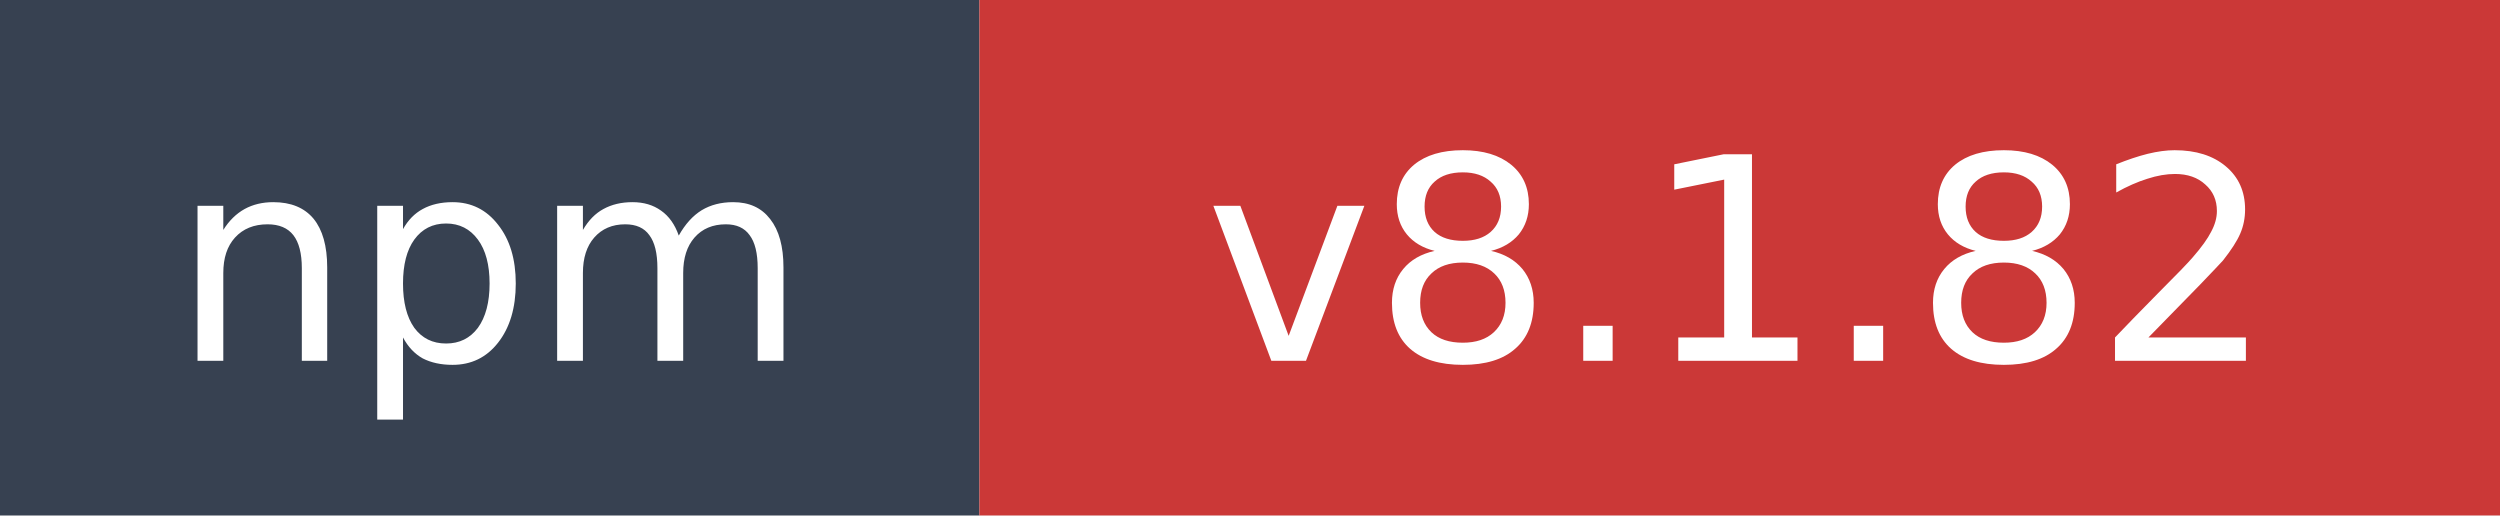
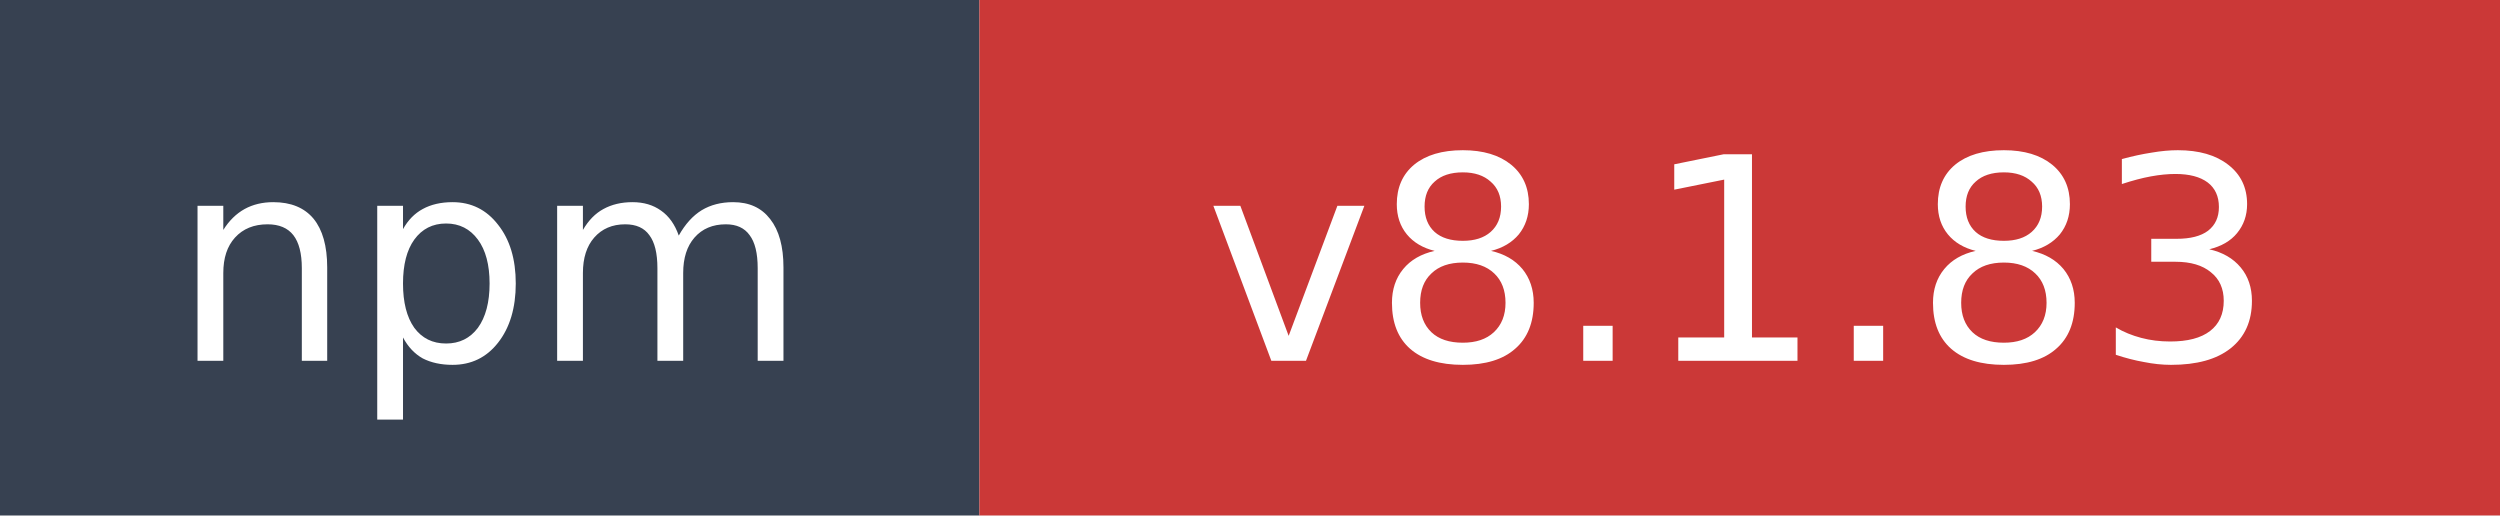
- <svg xmlns="http://www.w3.org/2000/svg" width="97" height="20" role="img" aria-label="npm: v8.1.82">
+ <svg xmlns="http://www.w3.org/2000/svg" width="97" height="20" role="img" aria-label="npm: v8.1.83">
  <rect width="38" height="20" fill="#374151" />
  <rect x="38" width="59" height="20" fill="#cb3837" />
  <text x="19" y="14" fill="#ffffff" font-family="Verdana,Geneva,DejaVu Sans,sans-serif" font-size="11" text-anchor="middle">npm</text>
-   <text x="67.5" y="14" fill="#ffffff" font-family="Verdana,Geneva,DejaVu Sans,sans-serif" font-size="11" text-anchor="middle">v8.1.82</text>
+   <text x="67.5" y="14" fill="#ffffff" font-family="Verdana,Geneva,DejaVu Sans,sans-serif" font-size="11" text-anchor="middle">v8.1.83</text>
</svg>
